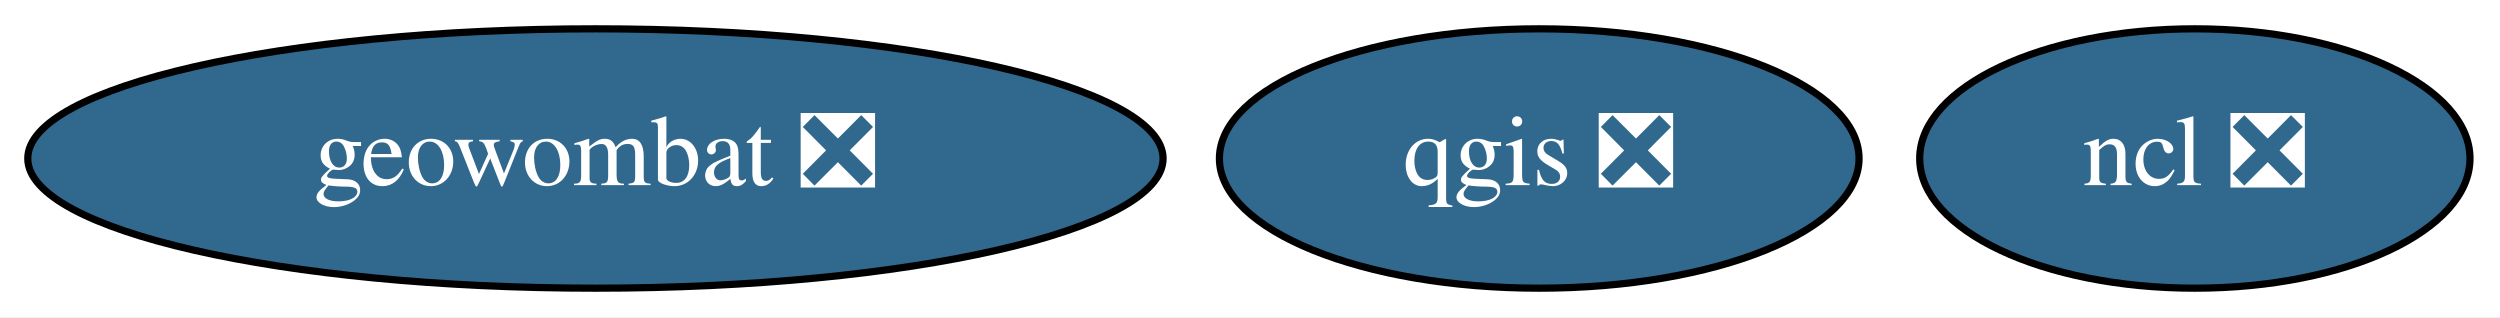
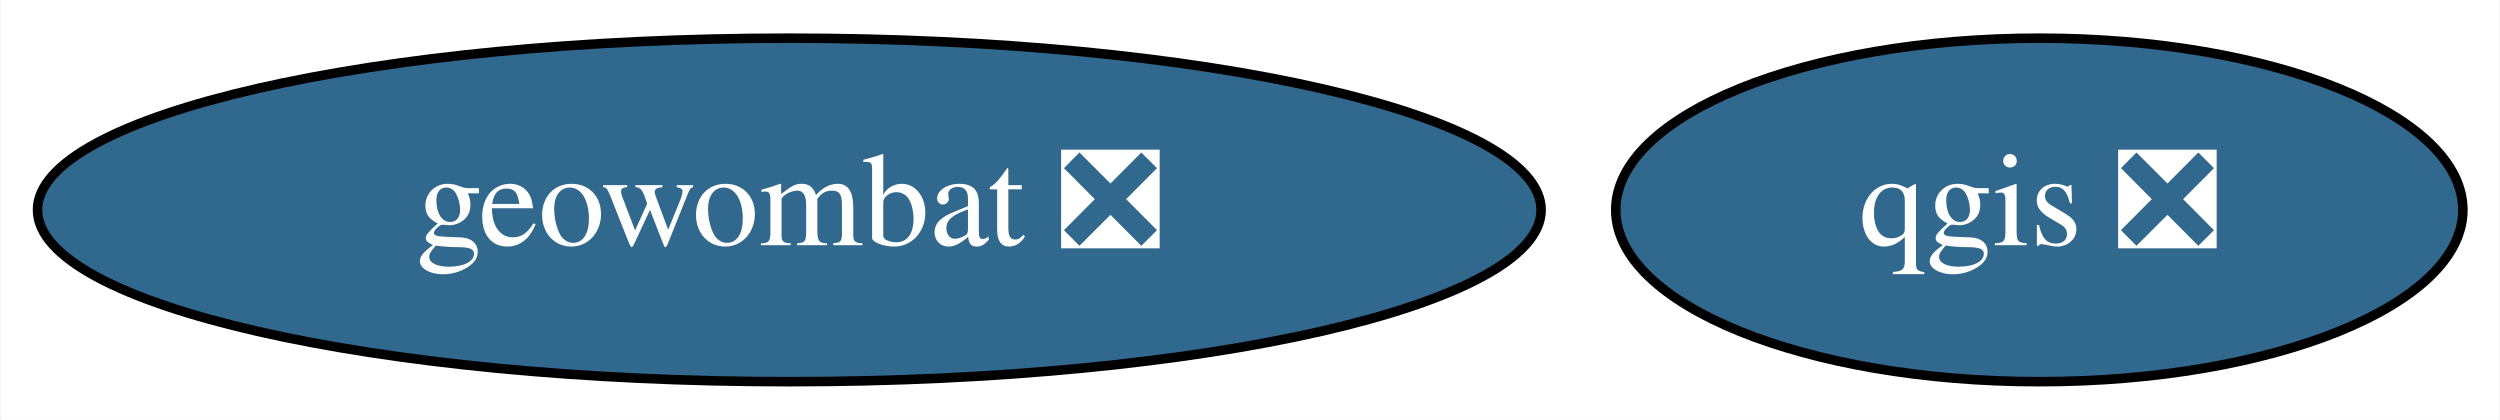
- <svg xmlns="http://www.w3.org/2000/svg" xmlns:xlink="http://www.w3.org/1999/xlink" width="347pt" height="44pt" viewBox="0.00 0.00 346.99 44.00">
+ <svg xmlns="http://www.w3.org/2000/svg" xmlns:xlink="http://www.w3.org/1999/xlink" width="262pt" height="44pt" viewBox="0.00 0.00 261.84 44.00">
  <g id="graph0" class="graph" transform="scale(1 1) rotate(0) translate(4 40)">
-     <polygon fill="white" stroke="transparent" points="-4,4 -4,-40 342.99,-40 342.99,4 -4,4" />
+     <polygon fill="white" stroke="transparent" points="-4,4 -4,-40 257.84,-40 257.84,4 -4,4" />
    <g id="node1" class="node">
      <g id="a_node1">
-         <a xlink:href="https://github.com/conda-forge/ncl-feedstock/pull/126" xlink:title="ncl ❎">
-           <ellipse fill="#31688e" stroke="black" cx="300.64" cy="-18" rx="38.19" ry="18" />
-           <text text-anchor="middle" x="300.64" y="-14.3" font-family="Times,serif" font-size="14.00" fill="white">ncl ❎</text>
-         </a>
-       </g>
-     </g>
-     <g id="node2" class="node">
-       <g id="a_node2">
        <a xlink:href="https://github.com/conda-forge/qgis-feedstock/pull/244" xlink:title="qgis ❎">
          <ellipse fill="#31688e" stroke="black" cx="209.64" cy="-18" rx="44.39" ry="18" />
          <text text-anchor="middle" x="209.64" y="-14.3" font-family="Times,serif" font-size="14.00" fill="white">qgis ❎</text>
        </a>
      </g>
    </g>
-     <g id="node3" class="node">
-       <g id="a_node3">
+     <g id="node2" class="node">
+       <g id="a_node2">
        <a xlink:href="https://github.com/conda-forge/geowombat-feedstock/pull/29" xlink:title="geowombat ❎">
          <ellipse fill="#31688e" stroke="black" cx="78.64" cy="-18" rx="78.79" ry="18" />
          <text text-anchor="middle" x="78.64" y="-14.3" font-family="Times,serif" font-size="14.00" fill="white">geowombat ❎</text>
        </a>
      </g>
    </g>
  </g>
</svg>
